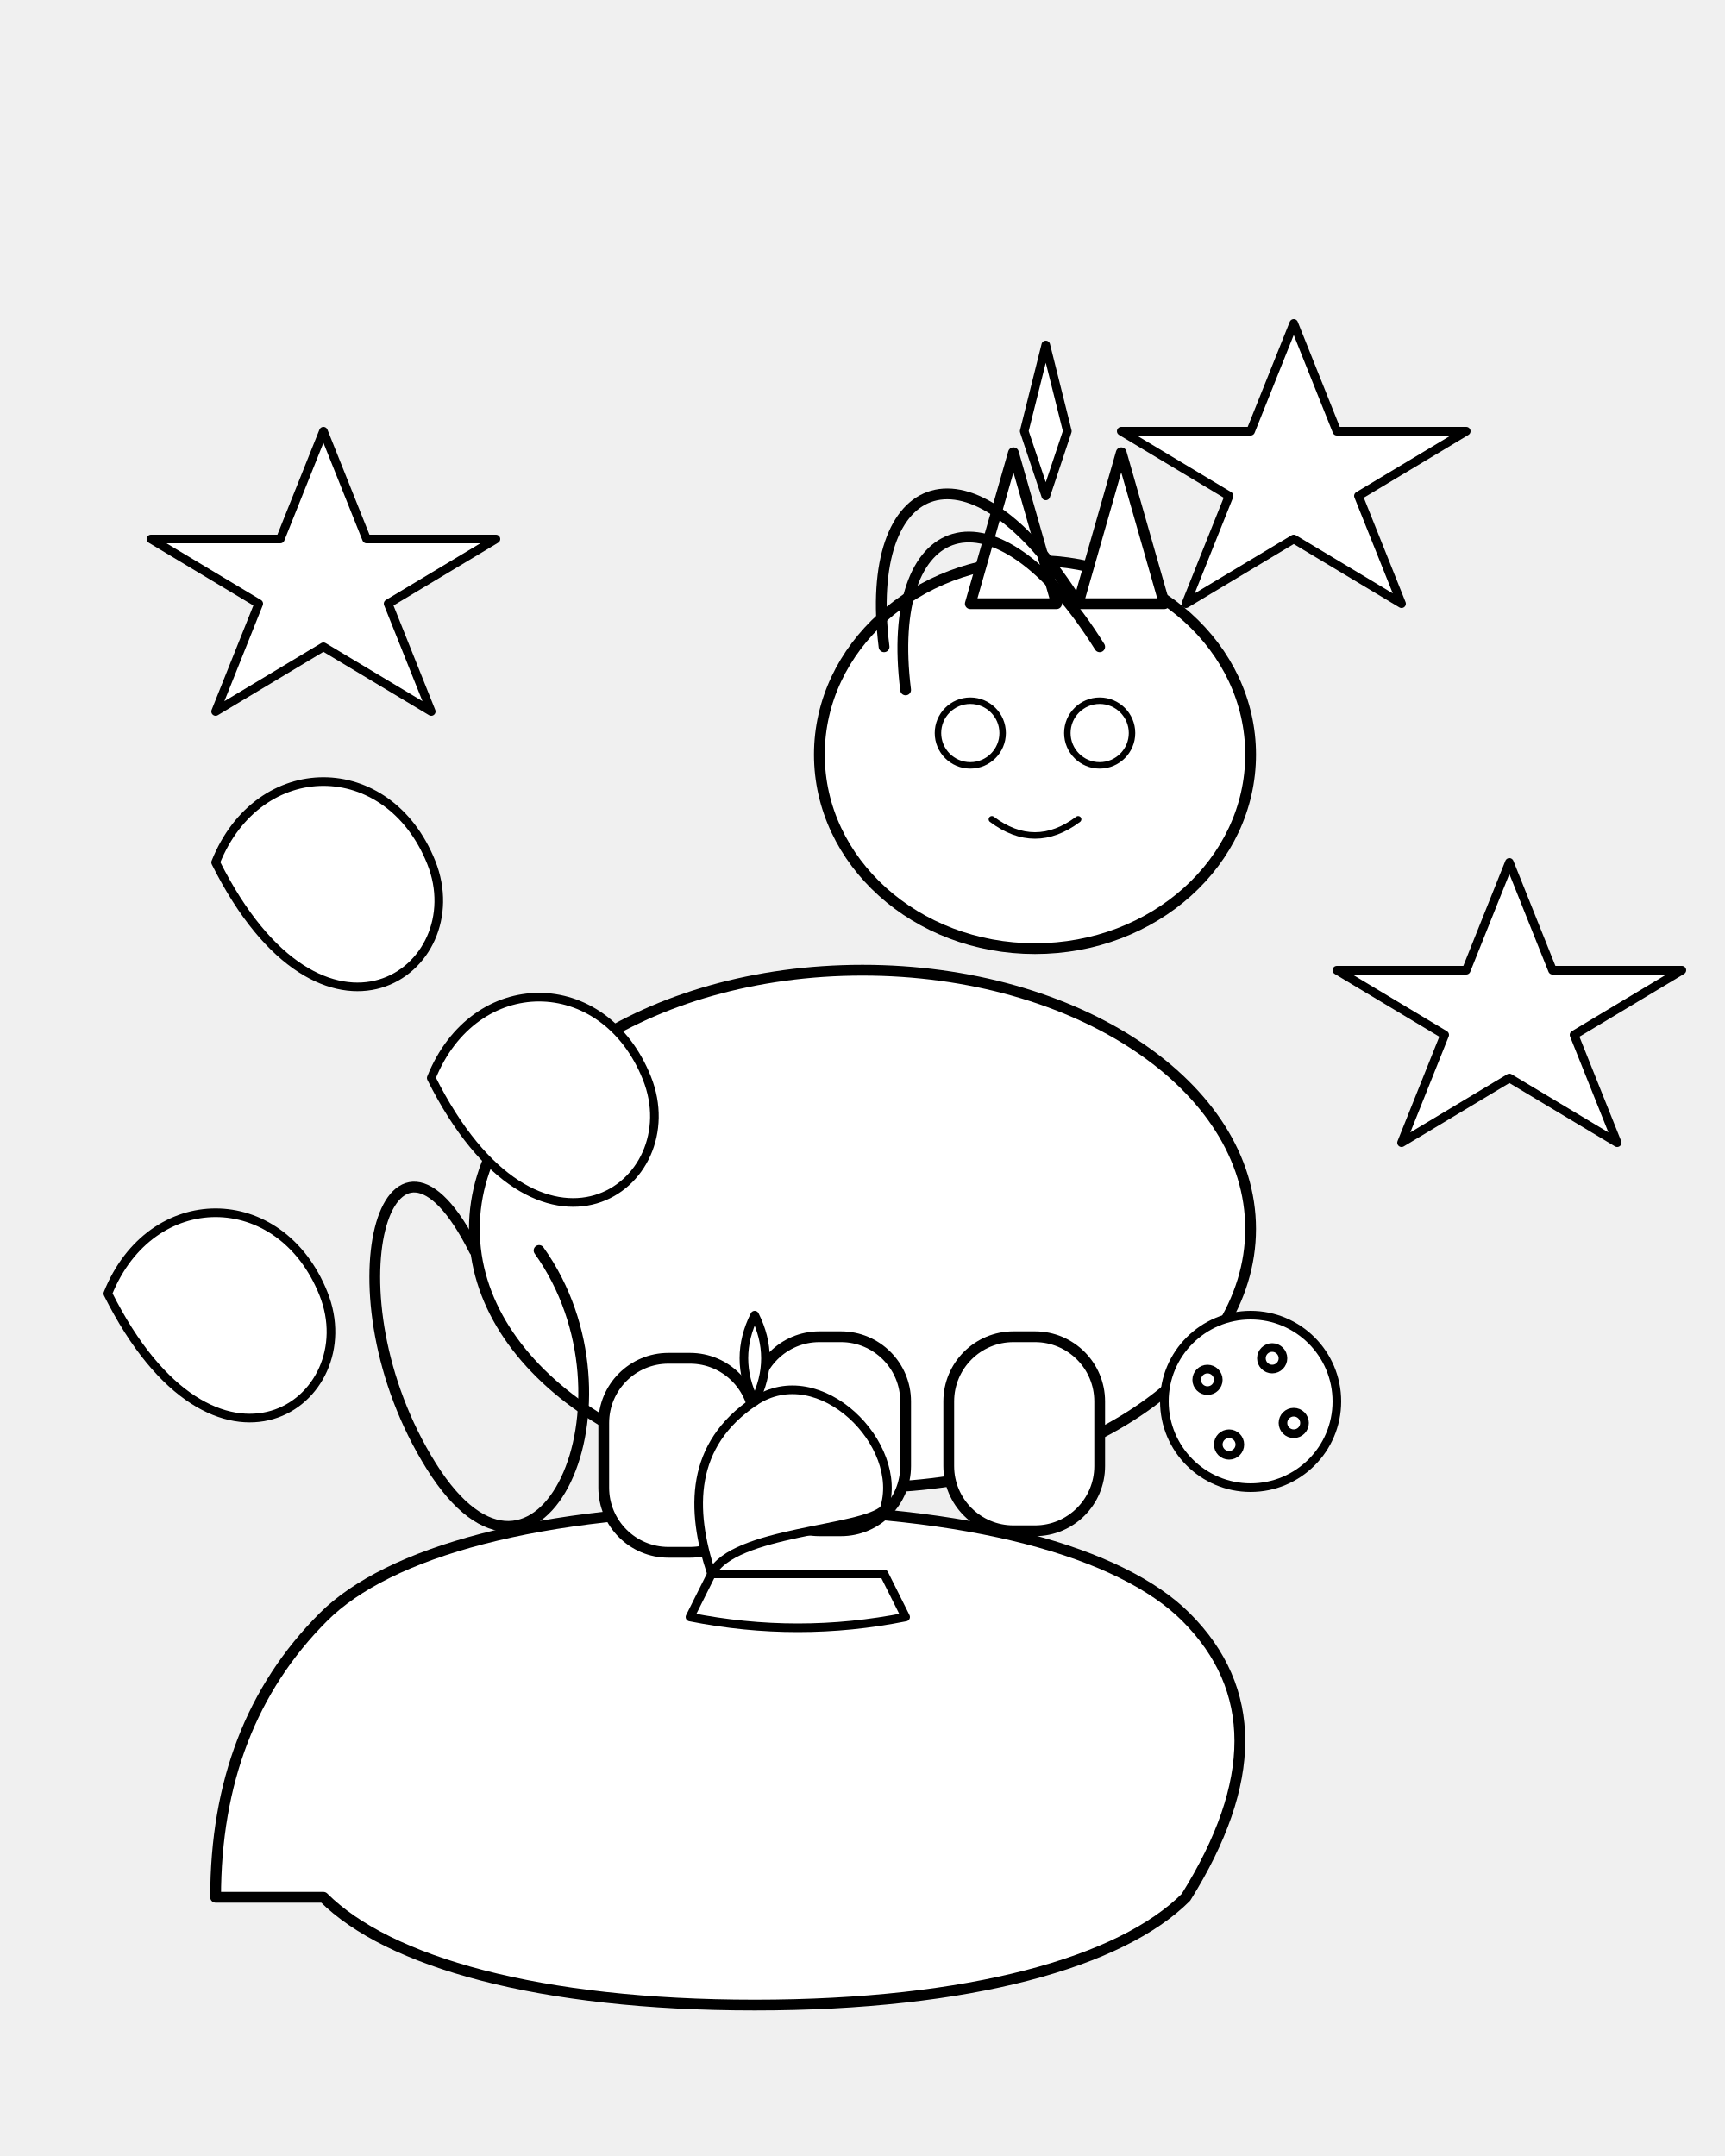
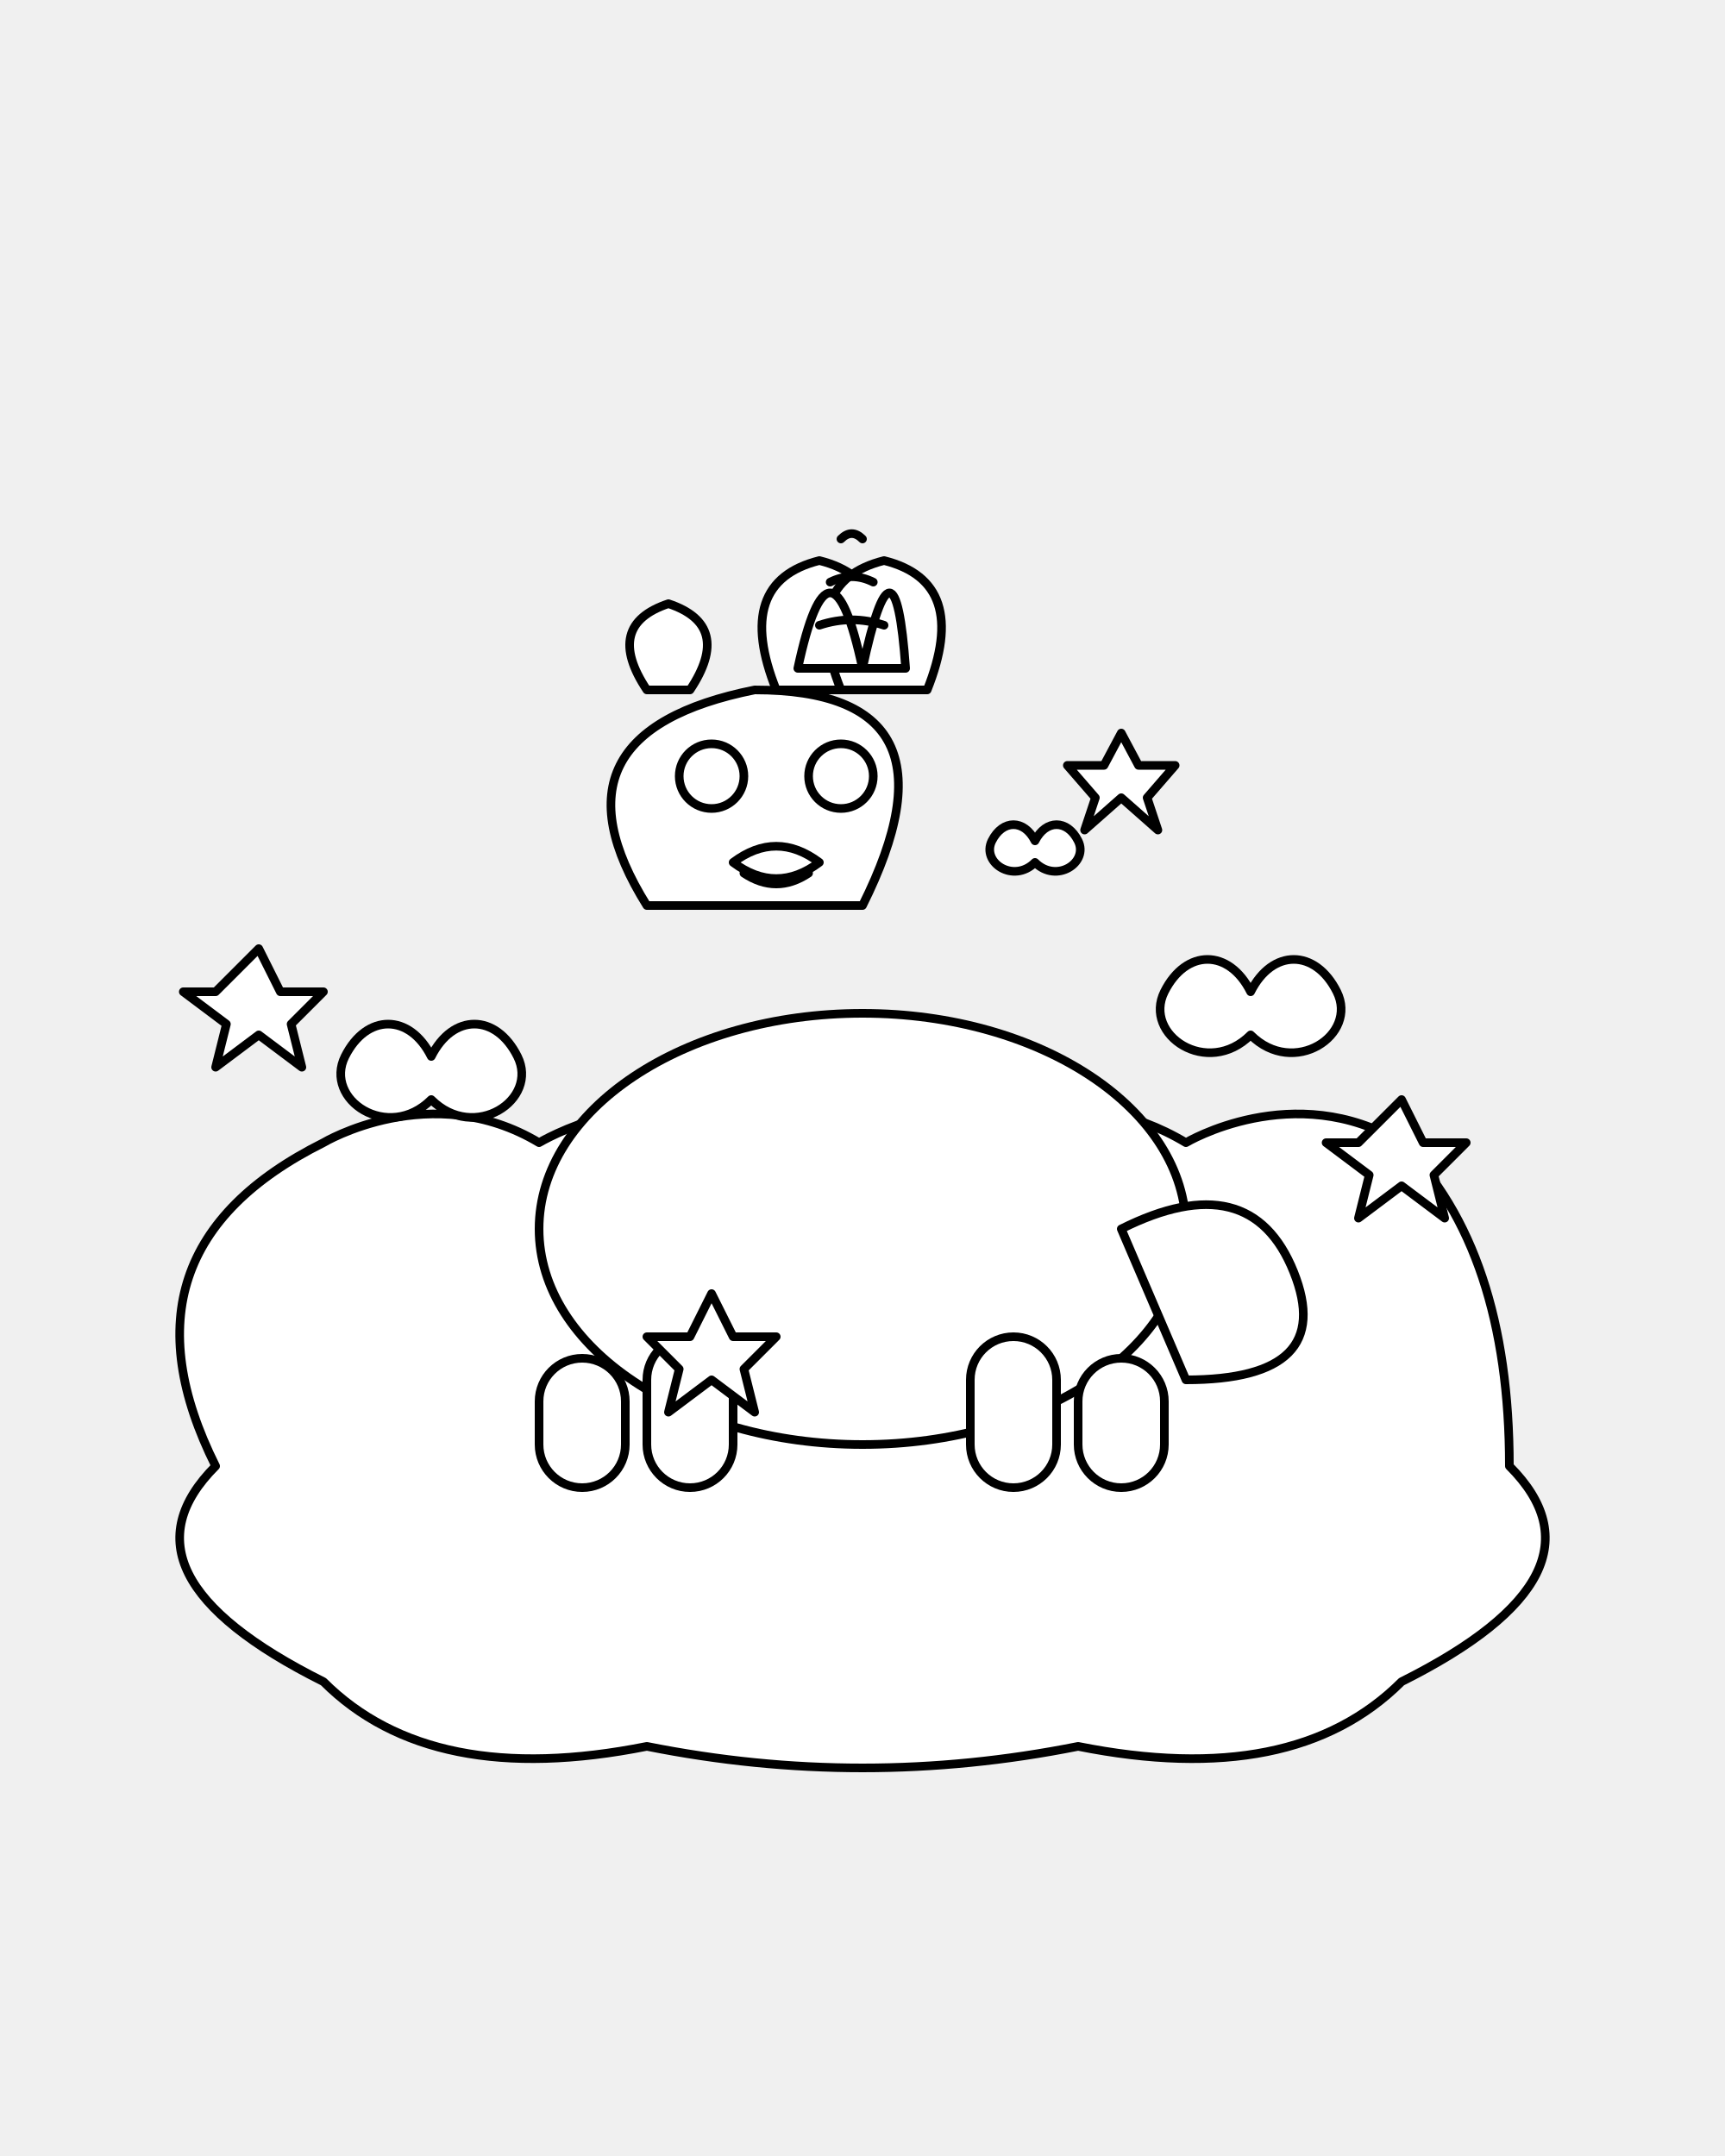
- <svg xmlns="http://www.w3.org/2000/svg" viewBox="0 0 800 1000" stroke="black" stroke-width="5" stroke-linecap="round" stroke-linejoin="round" fill="white">
+ <svg xmlns="http://www.w3.org/2000/svg" viewBox="0 0 800 1000">
  <g id="cloud">
-     <path d="M100 880 Q100 800 150 750 C180 720 250 700 350 700 C450 700 520 720 550 750 Q600 800 550 880 C520 910 450 930 350 930 C250 930 180 910 150 880 Z" />
+     <path d="M100,680              Q50,580 150,530              C150,530 200,500 250,530              C250,530 300,500 350,520              C350,520 400,490 450,520              C450,520 500,500 550,530              C550,530 600,500 650,530              Q700,580 700,680              Q750,730 650,780              Q600,830 500,810              Q400,830 300,810              Q200,830 150,780              Q50,730 100,680 Z" fill="white" stroke="black" stroke-width="4" stroke-linecap="round" stroke-linejoin="round" />
  </g>
  <g id="unicorn">
-     <ellipse cx="400" cy="570" rx="180" ry="120" />
-     <ellipse cx="480" cy="350" rx="100" ry="90" />
-     <rect x="350" y="620" width="70" height="90" rx="30" ry="30" />
-     <rect x="440" y="620" width="70" height="90" rx="30" ry="30" />
-     <rect x="280" y="630" width="70" height="90" rx="30" ry="30" />
-     <path d="M450 280 L470 210 L490 280 Z" />
-     <path d="M500 280 L520 210 L540 280 Z" />
-     <path d="M495 200 L485 160 L475 200 L485 230 Z" stroke-width="4" />
-     <path d="M410 300 C400 220 450 200 500 280" fill="none" stroke-width="5" />
-     <path d="M420 320 C410 240 460 220 510 300" fill="none" stroke-width="5" />
-     <path d="M220 580 C180 500 150 600 200 680 C250 760 300 650 250 580" fill="none" stroke-width="5" />
-     <circle cx="450" cy="340" r="15" stroke-width="3" />
-     <circle cx="510" cy="340" r="15" stroke-width="3" />
-     <path d="M460 380 Q480 395 500 380" fill="none" stroke-width="3" />
+     <ellipse cx="400" cy="570" rx="150" ry="100" fill="white" stroke="black" stroke-width="4" />
+     <path d="M300,420 Q250,340 350,320 Q450,320 400,420 Z" fill="white" stroke="black" stroke-width="4" stroke-linecap="round" stroke-linejoin="round" />
+     <path d="M340,400 Q360,415 380,400 Q360,385 340,400 Z" fill="white" stroke="black" stroke-width="4" stroke-linecap="round" stroke-linejoin="round" />
+     <path d="M345,405 Q360,415 375,405" fill="none" stroke="black" stroke-width="4" stroke-linecap="round" />
+     <circle cx="330" cy="360" r="15" fill="white" stroke="black" stroke-width="4" />
+     <circle cx="390" cy="360" r="15" fill="white" stroke="black" stroke-width="4" />
+     <path d="M300,320 Q280,290 310,280 Q340,290 320,320 Z" fill="white" stroke="black" stroke-width="4" stroke-linecap="round" stroke-linejoin="round" />
+     <path d="M390,320 Q370,290 400,280 Q430,290 410,320 Z" fill="white" stroke="black" stroke-width="4" stroke-linecap="round" stroke-linejoin="round" />
+     <path d="M360,320 Q340,270 380,260 Q420,270 400,320 Z" fill="white" stroke="black" stroke-width="4" stroke-linecap="round" stroke-linejoin="round" />
+     <path d="M390,320 Q370,270 410,260 Q450,270 430,320 Z" fill="white" stroke="black" stroke-width="4" stroke-linecap="round" stroke-linejoin="round" />
+     <g id="horn">
+       <path d="M370,310 Q385,240 400,310 Q415,240 420,310 L370,310 Z" fill="white" stroke="black" stroke-width="4" stroke-linecap="round" stroke-linejoin="round" />
+       <path d="M380,290 Q395,285 410,290" fill="none" stroke="black" stroke-width="4" stroke-linecap="round" />
+       <path d="M385,270 Q395,265 405,270" fill="none" stroke="black" stroke-width="4" stroke-linecap="round" />
+       <path d="M390,250 Q395,245 400,250" fill="none" stroke="black" stroke-width="4" stroke-linecap="round" />
+     </g>
+     <rect x="300" y="620" width="40" height="70" rx="20" ry="20" fill="white" stroke="black" stroke-width="4" />
+     <rect x="450" y="620" width="40" height="70" rx="20" ry="20" fill="white" stroke="black" stroke-width="4" />
+     <rect x="250" y="630" width="40" height="60" rx="20" ry="20" fill="white" stroke="black" stroke-width="4" />
+     <rect x="500" y="630" width="40" height="60" rx="20" ry="20" fill="white" stroke="black" stroke-width="4" />
+     <path d="M520,570 Q580,540 600,590 Q620,640 550,640 Z" fill="white" stroke="black" stroke-width="4" stroke-linecap="round" stroke-linejoin="round" />
  </g>
-   <g id="snacks" stroke-width="4">
-     <circle cx="580" cy="650" r="40" />
-     <circle cx="560" cy="640" r="5" fill="none" />
-     <circle cx="590" cy="630" r="5" fill="none" />
-     <circle cx="600" cy="660" r="5" fill="none" />
-     <circle cx="570" cy="670" r="5" fill="none" />
-     <path d="M330 730 L320 750 Q370 760 420 750 L410 730 Z" />
-     <path d="M330 730 C320 700 320 670 350 650 C380 630 420 670 410 700 C400 710 340 710 330 730 Z" />
-     <path d="M350 650 Q340 630 350 610 Q360 630 350 650 Z" />
-   </g>
-   <g id="decorations" stroke-width="4">
-     <path d="M150 200 L170 250 L230 250 L180 280 L200 330 L150 300 L100 330 L120 280 L70 250 L130 250 Z" />
-     <path d="M600 150 L620 200 L680 200 L630 230 L650 280 L600 250 L550 280 L570 230 L520 200 L580 200 Z" />
-     <path d="M700 400 L720 450 L780 450 L730 480 L750 530 L700 500 L650 530 L670 480 L620 450 L680 450 Z" />
-     <path d="M100 400 C120 350 180 350 200 400 C220 450 150 500 100 400 Z" />
-     <path d="M200 500 C220 450 280 450 300 500 C320 550 250 600 200 500 Z" />
-     <path d="M50 600 C70 550 130 550 150 600 C170 650 100 700 50 600 Z" />
+   <g id="snacks">
+     <polygon points="330,600 340,620 360,620 345,635 350,655 330,640 310,655 315,635 300,620 320,620" fill="white" stroke="black" stroke-width="4" stroke-linecap="round" stroke-linejoin="round" />
+     <path d="M200,490 C210,470 230,470 240,490 C250,510 220,530 200,510 C180,530 150,510 160,490 C170,470 190,470 200,490 Z" fill="white" stroke="black" stroke-width="4" stroke-linecap="round" stroke-linejoin="round" />
+     <polygon points="120,440 130,460 150,460 135,475 140,495 120,480 100,495 105,475 85,460 100,460" fill="white" stroke="black" stroke-width="4" stroke-linecap="round" stroke-linejoin="round" />
+     <path d="M580,460 C590,440 610,440 620,460 C630,480 600,500 580,480 C560,500 530,480 540,460 C550,440 570,440 580,460 Z" fill="white" stroke="black" stroke-width="4" stroke-linecap="round" stroke-linejoin="round" />
+     <polygon points="650,510 660,530 680,530 665,545 670,565 650,550 630,565 635,545 615,530 630,530" fill="white" stroke="black" stroke-width="4" stroke-linecap="round" stroke-linejoin="round" />
+     <path d="M480,390 C485,380 495,380 500,390 C505,400 490,410 480,400 C470,410 455,400 460,390 C465,380 475,380 480,390 Z" fill="white" stroke="black" stroke-width="4" stroke-linecap="round" stroke-linejoin="round" />
+     <polygon points="520,340 528,355 545,355 532,370 537,385 520,370 503,385 508,370 495,355 512,355" fill="white" stroke="black" stroke-width="4" stroke-linecap="round" stroke-linejoin="round" />
  </g>
</svg>
